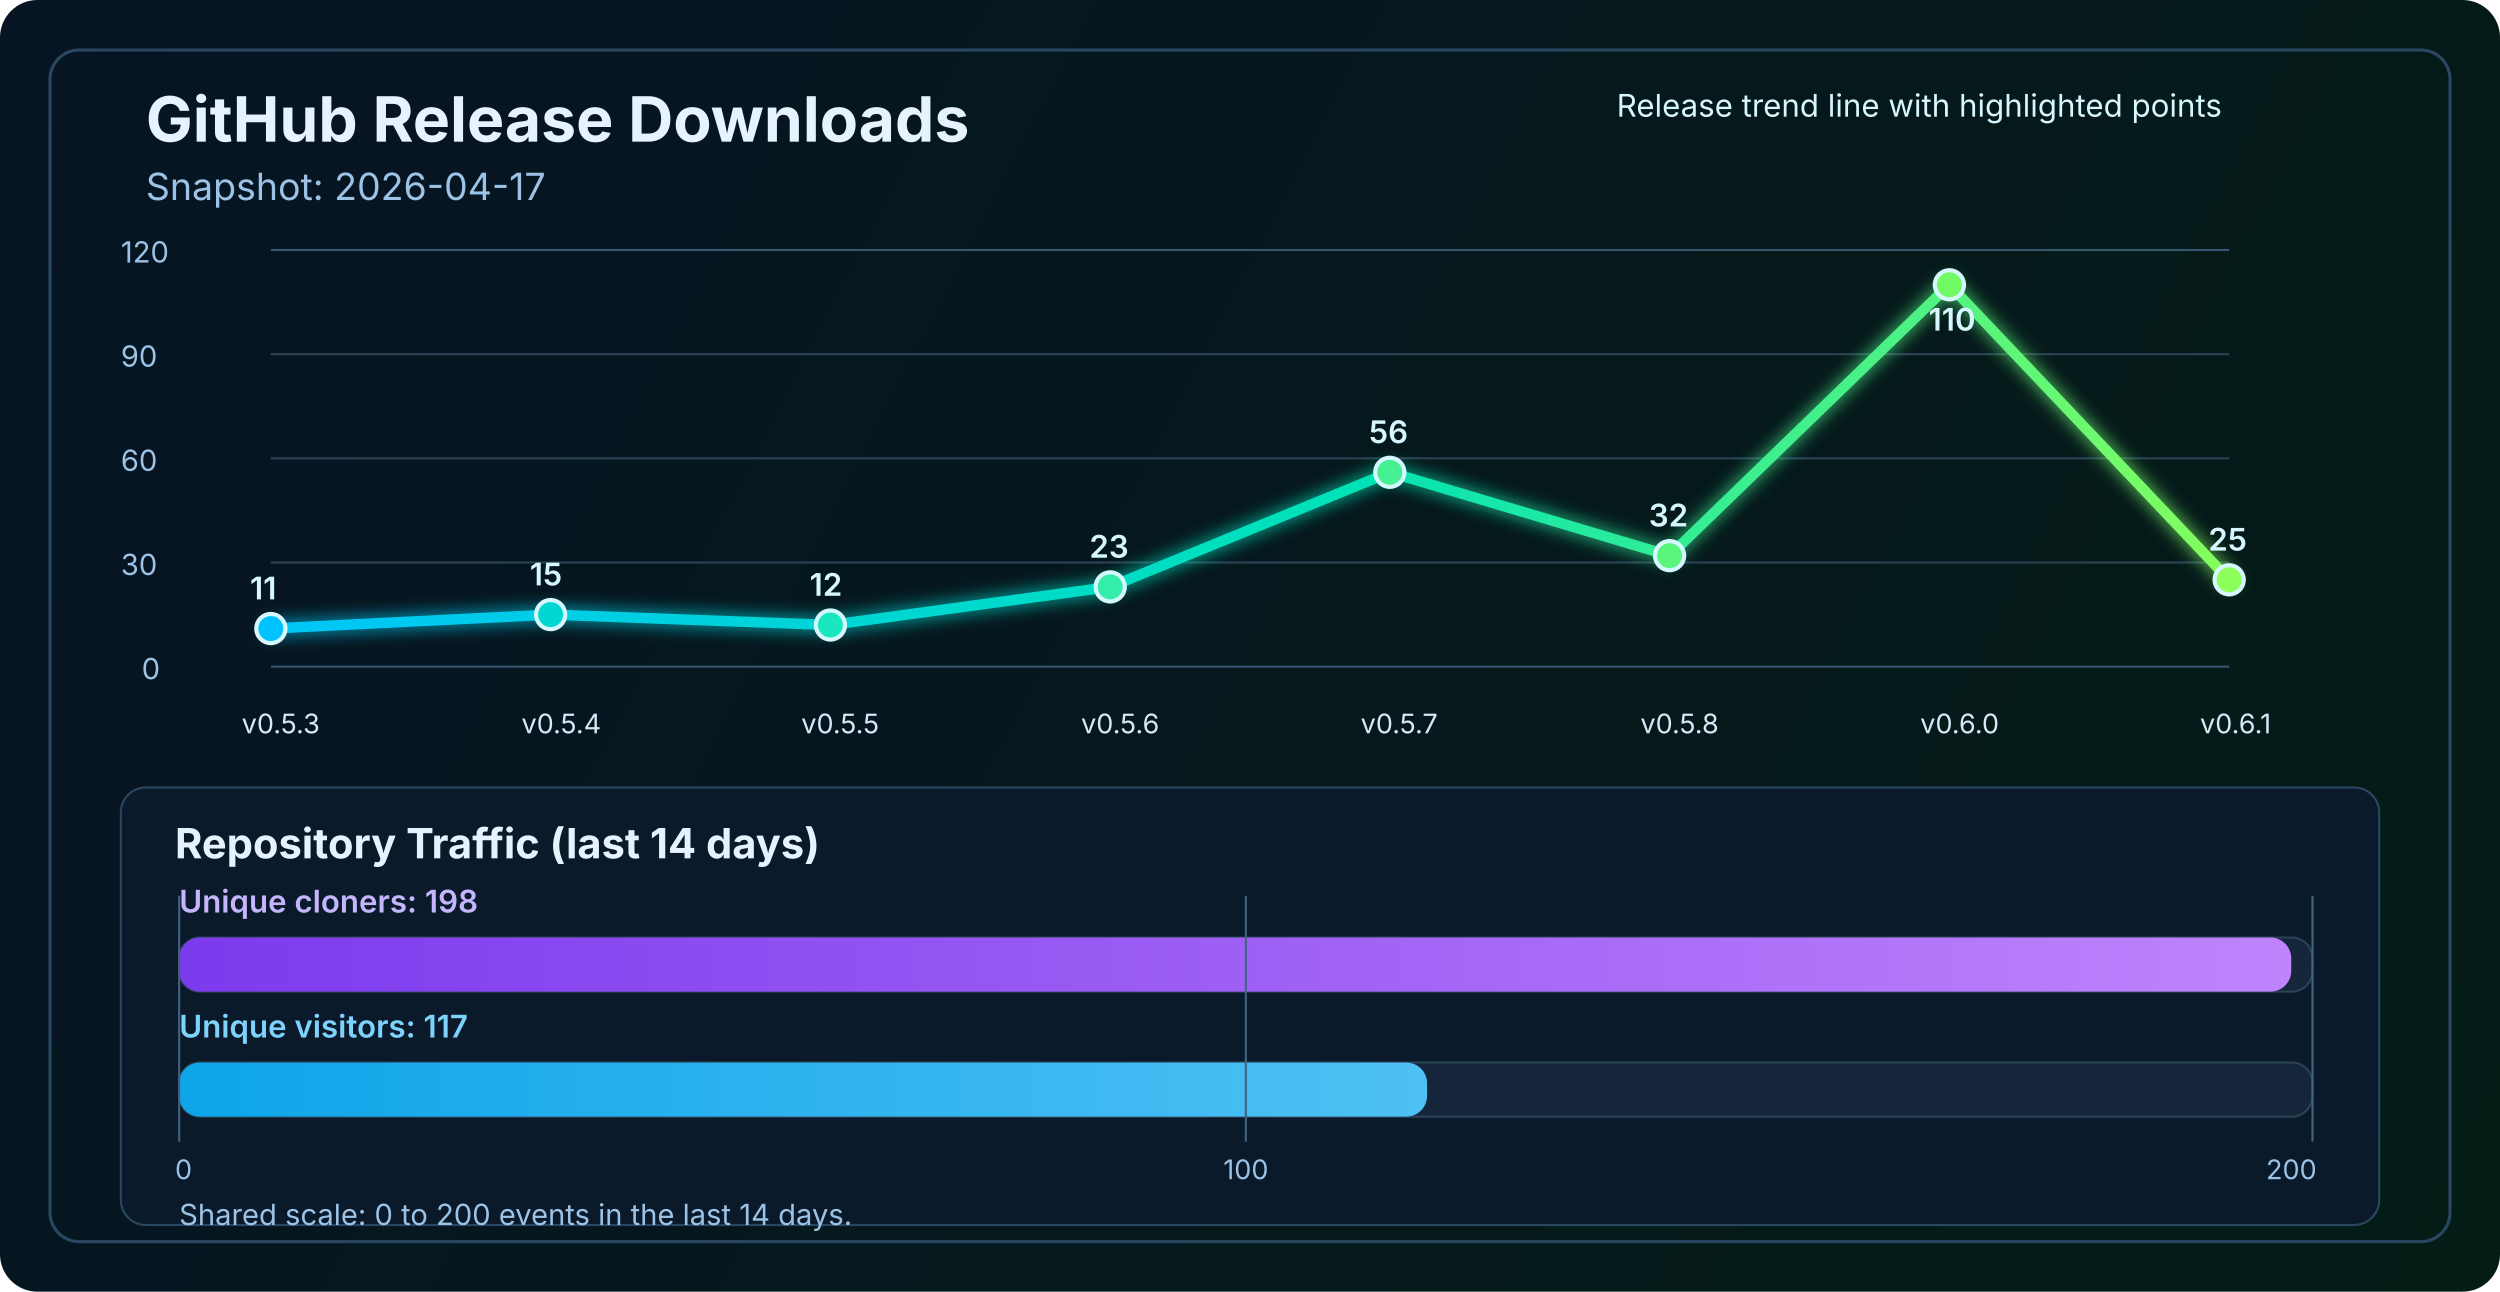
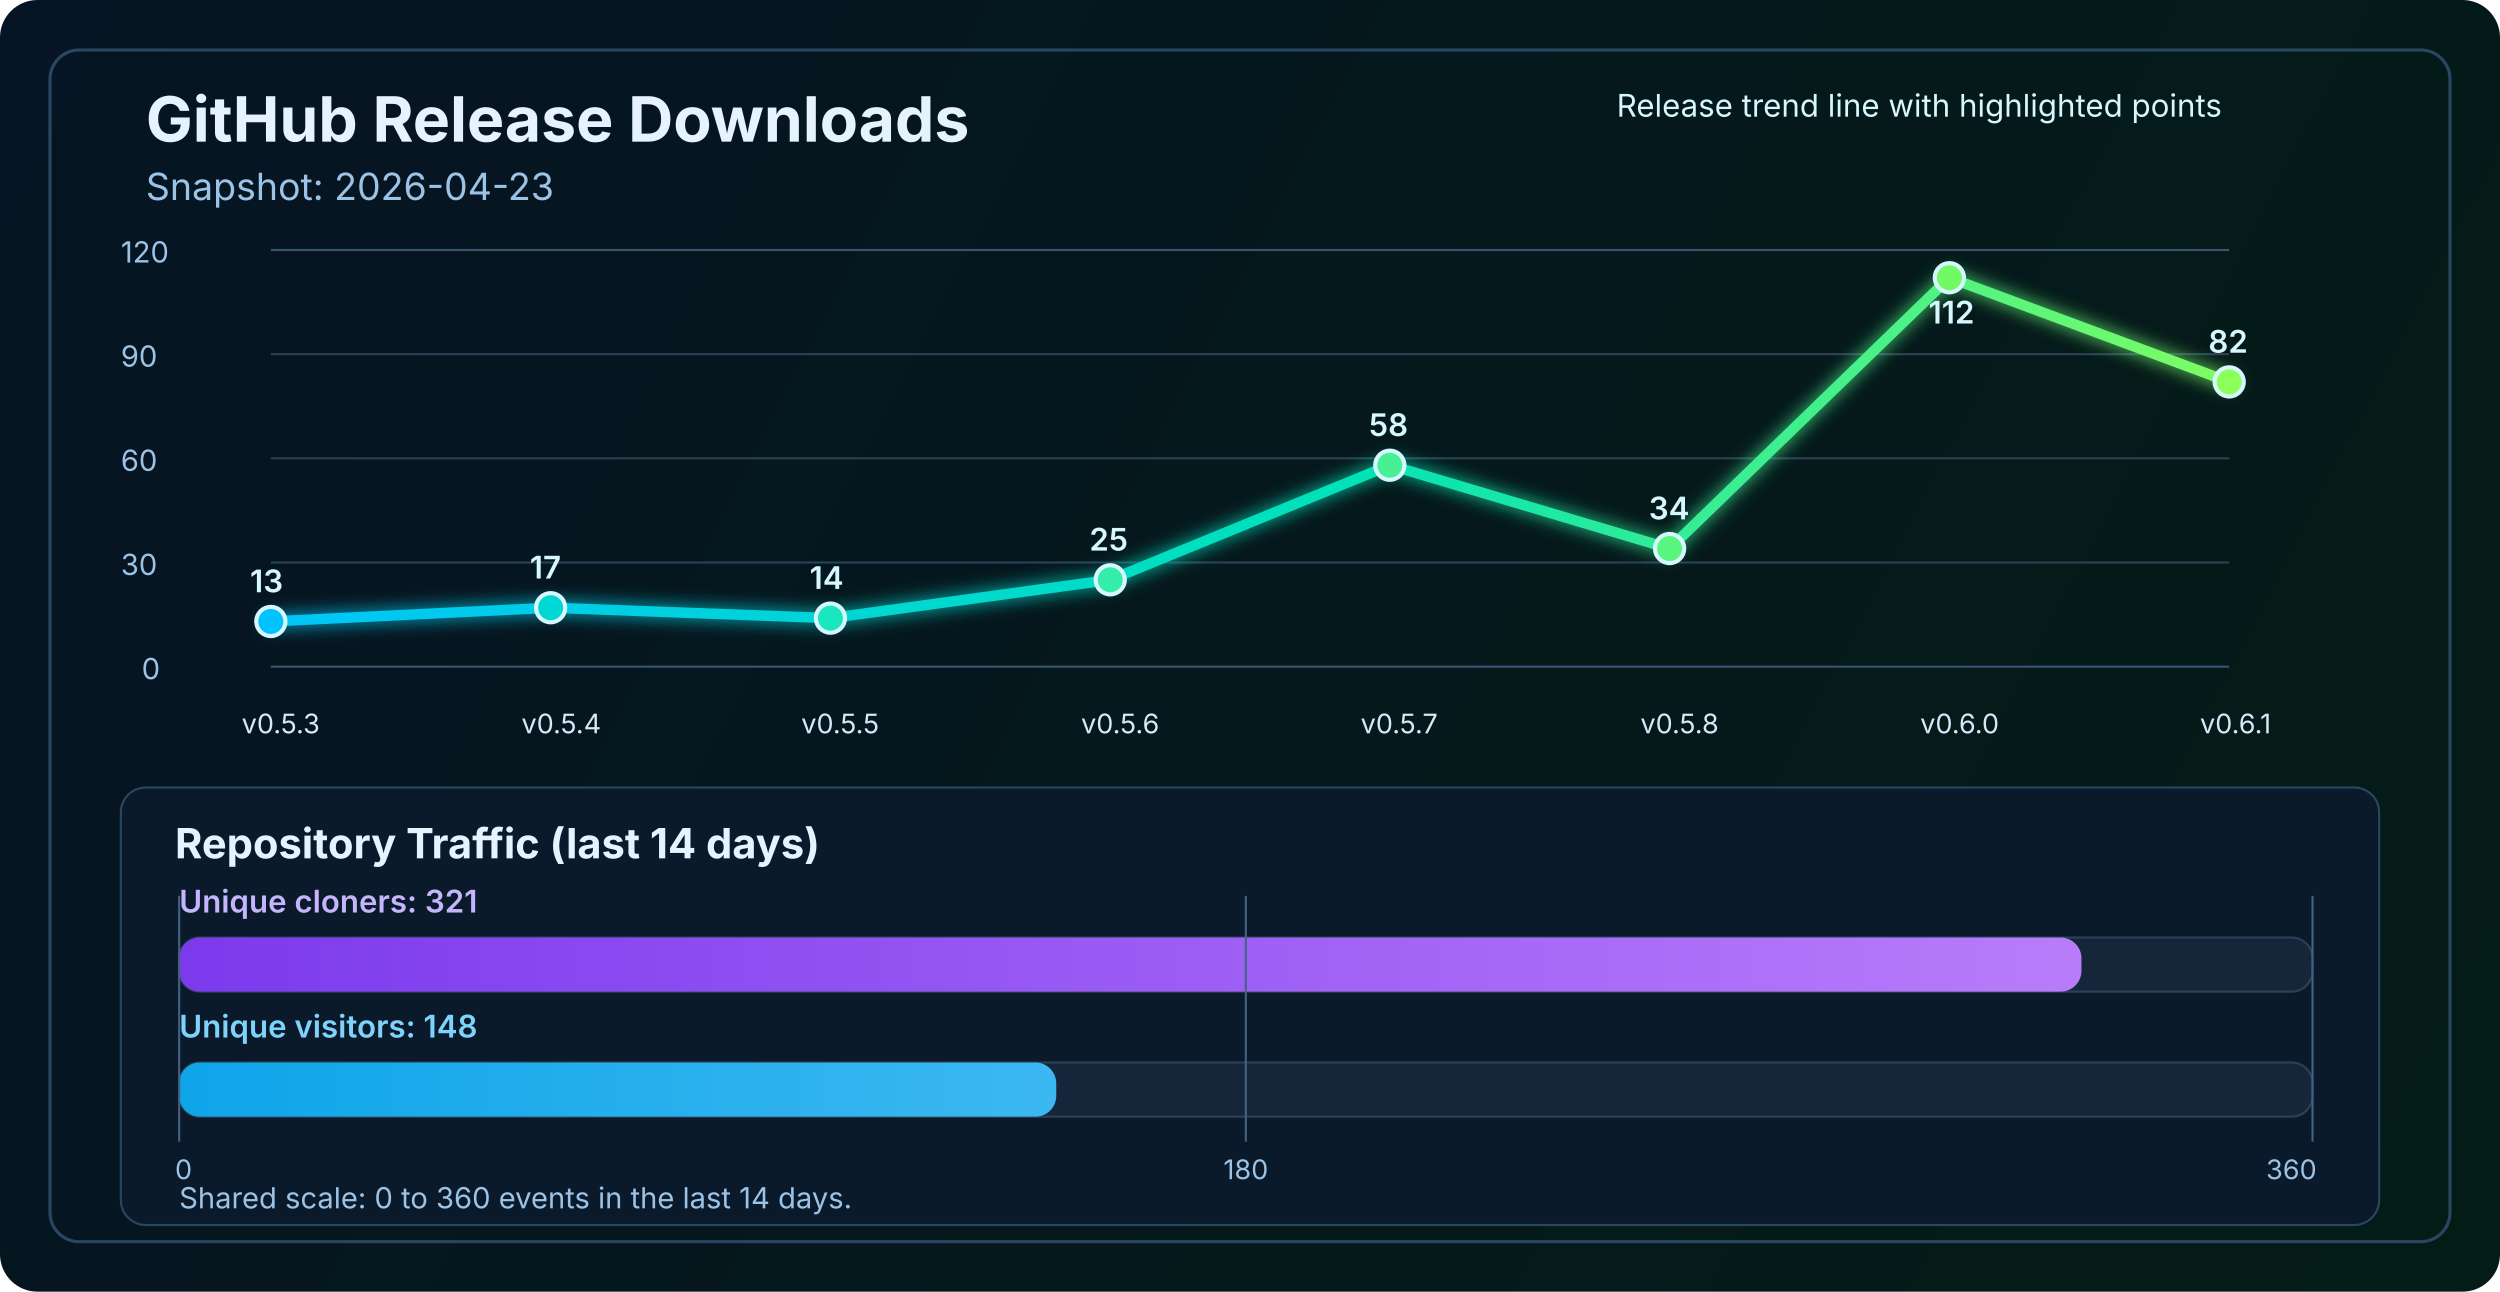
<svg xmlns="http://www.w3.org/2000/svg" width="1200" height="620" viewBox="0 0 1200 620" fill="none" role="img" aria-labelledby="title desc">
  <defs>
    <linearGradient id="bg" x1="0" y1="0" x2="1200" y2="620" gradientUnits="userSpaceOnUse">
      <stop stop-color="#061423" />
      <stop offset="1" stop-color="#041C16" />
    </linearGradient>
    <linearGradient id="line" x1="130" y1="86" x2="1070" y2="340" gradientUnits="userSpaceOnUse">
      <stop stop-color="#00C2FF" />
      <stop offset="0.55" stop-color="#00E2B8" />
      <stop offset="1" stop-color="#8CFF5A" />
    </linearGradient>
    <linearGradient id="cloneFill" x1="86" y1="450" x2="1110" y2="450" gradientUnits="userSpaceOnUse">
      <stop stop-color="#7C3AED" />
      <stop offset="1" stop-color="#C084FC" />
    </linearGradient>
    <linearGradient id="viewFill" x1="86" y1="482" x2="1110" y2="482" gradientUnits="userSpaceOnUse">
      <stop stop-color="#0EA5E9" />
      <stop offset="1" stop-color="#7DD3FC" />
    </linearGradient>
    <filter id="glow" x="-50%" y="-50%" width="200%" height="200%">
      <feGaussianBlur stdDeviation="4" result="blur" />
      <feMerge>
        <feMergeNode in="blur" />
        <feMergeNode in="SourceGraphic" />
      </feMerge>
    </filter>
  </defs>
  <rect width="1200" height="620" rx="18" fill="url(#bg)" />
  <rect x="24" y="24" width="1152" height="572" rx="14" stroke="#2A4762" stroke-width="1.5" />
  <text x="70" y="68" fill="#E6F3FF" font-size="30" font-family="SF Pro Display, -apple-system, BlinkMacSystemFont, Segoe UI, sans-serif" font-weight="700">GitHub Release Downloads</text>
-   <text x="70" y="96" fill="#9CC3E6" font-size="18" font-family="SF Pro Text, -apple-system, BlinkMacSystemFont, Segoe UI, sans-serif">Snapshot: 2026-04-17</text>
+   <text x="70" y="96" fill="#9CC3E6" font-size="18" font-family="SF Pro Text, -apple-system, BlinkMacSystemFont, Segoe UI, sans-serif">Snapshot: 2026-04-23</text>
  <line x1="130" y1="320.0" x2="1070" y2="320.0" stroke="#37566F" stroke-width="1" />
  <line x1="130" y1="270.0" x2="1070" y2="270.0" stroke="#2B4255" stroke-width="1" />
  <line x1="130" y1="220.0" x2="1070" y2="220.0" stroke="#2B4255" stroke-width="1" />
  <line x1="130" y1="170.0" x2="1070" y2="170.0" stroke="#2B4255" stroke-width="1" />
  <line x1="130" y1="120.0" x2="1070" y2="120.0" stroke="#37566F" stroke-width="1" />
  <text x="68" y="326.0" fill="#9CC3E6" font-size="14" font-family="SF Pro Text, -apple-system, BlinkMacSystemFont, Segoe UI, sans-serif">0</text>
  <text x="58" y="276.0" fill="#9CC3E6" font-size="14" font-family="SF Pro Text, -apple-system, BlinkMacSystemFont, Segoe UI, sans-serif">30</text>
  <text x="58" y="226.0" fill="#9CC3E6" font-size="14" font-family="SF Pro Text, -apple-system, BlinkMacSystemFont, Segoe UI, sans-serif">60</text>
  <text x="58" y="176.0" fill="#9CC3E6" font-size="14" font-family="SF Pro Text, -apple-system, BlinkMacSystemFont, Segoe UI, sans-serif">90</text>
  <text x="58" y="126.0" fill="#9CC3E6" font-size="14" font-family="SF Pro Text, -apple-system, BlinkMacSystemFont, Segoe UI, sans-serif">120</text>
-   <polyline points="130.0,301.7 264.3,295.0 398.6,300.0 532.9,281.7 667.1,226.7 801.4,266.7 935.7,136.7 1070.0,278.3" fill="none" stroke="url(#line)" stroke-width="5" stroke-linecap="round" stroke-linejoin="round" filter="url(#glow)" />
-   <circle cx="130.0" cy="301.7" r="7" fill="#00C2FF" stroke="#D7F7FF" stroke-width="2" />
-   <circle cx="264.3" cy="295.0" r="7" fill="#00D7D2" stroke="#D7F7FF" stroke-width="2" />
-   <circle cx="398.6" cy="300.0" r="7" fill="#1AE7C0" stroke="#D7F7FF" stroke-width="2" />
-   <circle cx="532.9" cy="281.7" r="7" fill="#34EDAA" stroke="#D7F7FF" stroke-width="2" />
-   <circle cx="667.1" cy="226.7" r="7" fill="#47F193" stroke="#D7F7FF" stroke-width="2" />
-   <circle cx="801.4" cy="266.7" r="7" fill="#5AF57D" stroke="#D7F7FF" stroke-width="2" />
-   <circle cx="935.7" cy="136.7" r="7" fill="#72FA64" stroke="#D7F7FF" stroke-width="2" />
-   <circle cx="1070.0" cy="278.3" r="7" fill="#8CFF5A" stroke="#D7F7FF" stroke-width="2" />
+   <polyline points="130.0,298.3 264.3,291.7 398.6,296.7 532.9,278.3 667.1,223.3 801.4,263.3 935.7,133.3 1070.0,183.3" fill="none" stroke="url(#line)" stroke-width="5" stroke-linecap="round" stroke-linejoin="round" filter="url(#glow)" />
+   <circle cx="130.0" cy="298.3" r="7" fill="#00C2FF" stroke="#D7F7FF" stroke-width="2" />
+   <circle cx="264.3" cy="291.7" r="7" fill="#00D7D2" stroke="#D7F7FF" stroke-width="2" />
+   <circle cx="398.6" cy="296.7" r="7" fill="#1AE7C0" stroke="#D7F7FF" stroke-width="2" />
+   <circle cx="532.9" cy="278.3" r="7" fill="#34EDAA" stroke="#D7F7FF" stroke-width="2" />
+   <circle cx="667.1" cy="223.3" r="7" fill="#47F193" stroke="#D7F7FF" stroke-width="2" />
+   <circle cx="801.4" cy="263.3" r="7" fill="#5AF57D" stroke="#D7F7FF" stroke-width="2" />
+   <circle cx="935.7" cy="133.3" r="7" fill="#72FA64" stroke="#D7F7FF" stroke-width="2" />
+   <circle cx="1070.0" cy="183.3" r="7" fill="#8CFF5A" stroke="#D7F7FF" stroke-width="2" />
  <text x="116.0" y="352" fill="#D7E8F8" font-size="13" font-family="SF Pro Text, -apple-system, BlinkMacSystemFont, Segoe UI, sans-serif">v0.5.3</text>
  <text x="250.3" y="352" fill="#D7E8F8" font-size="13" font-family="SF Pro Text, -apple-system, BlinkMacSystemFont, Segoe UI, sans-serif">v0.5.4</text>
  <text x="384.6" y="352" fill="#D7E8F8" font-size="13" font-family="SF Pro Text, -apple-system, BlinkMacSystemFont, Segoe UI, sans-serif">v0.5.5</text>
  <text x="518.9" y="352" fill="#D7E8F8" font-size="13" font-family="SF Pro Text, -apple-system, BlinkMacSystemFont, Segoe UI, sans-serif">v0.5.6</text>
  <text x="653.1" y="352" fill="#D7E8F8" font-size="13" font-family="SF Pro Text, -apple-system, BlinkMacSystemFont, Segoe UI, sans-serif">v0.5.7</text>
  <text x="787.4" y="352" fill="#D7E8F8" font-size="13" font-family="SF Pro Text, -apple-system, BlinkMacSystemFont, Segoe UI, sans-serif">v0.5.8</text>
  <text x="921.7" y="352" fill="#D7E8F8" font-size="13" font-family="SF Pro Text, -apple-system, BlinkMacSystemFont, Segoe UI, sans-serif">v0.6.0</text>
  <text x="1056.0" y="352" fill="#D7E8F8" font-size="13" font-family="SF Pro Text, -apple-system, BlinkMacSystemFont, Segoe UI, sans-serif">v0.6.1</text>
-   <text x="120.0" y="287.7" fill="#D7F7FF" font-size="15" font-family="SF Pro Text, -apple-system, BlinkMacSystemFont, Segoe UI, sans-serif" font-weight="600">11</text>
-   <text x="254.3" y="281.0" fill="#D7F7FF" font-size="15" font-family="SF Pro Text, -apple-system, BlinkMacSystemFont, Segoe UI, sans-serif" font-weight="600">15</text>
-   <text x="388.6" y="286.0" fill="#D7F7FF" font-size="15" font-family="SF Pro Text, -apple-system, BlinkMacSystemFont, Segoe UI, sans-serif" font-weight="600">12</text>
-   <text x="522.9" y="267.7" fill="#D7F7FF" font-size="15" font-family="SF Pro Text, -apple-system, BlinkMacSystemFont, Segoe UI, sans-serif" font-weight="600">23</text>
-   <text x="657.1" y="212.7" fill="#D7F7FF" font-size="15" font-family="SF Pro Text, -apple-system, BlinkMacSystemFont, Segoe UI, sans-serif" font-weight="600">56</text>
-   <text x="791.4" y="252.7" fill="#D7F7FF" font-size="15" font-family="SF Pro Text, -apple-system, BlinkMacSystemFont, Segoe UI, sans-serif" font-weight="600">32</text>
-   <text x="925.7" y="158.7" fill="#D7F7FF" font-size="15" font-family="SF Pro Text, -apple-system, BlinkMacSystemFont, Segoe UI, sans-serif" font-weight="600">110</text>
-   <text x="1060.0" y="264.3" fill="#D7F7FF" font-size="15" font-family="SF Pro Text, -apple-system, BlinkMacSystemFont, Segoe UI, sans-serif" font-weight="600">25</text>
+   <text x="120.0" y="284.3" fill="#D7F7FF" font-size="15" font-family="SF Pro Text, -apple-system, BlinkMacSystemFont, Segoe UI, sans-serif" font-weight="600">13</text>
+   <text x="254.3" y="277.7" fill="#D7F7FF" font-size="15" font-family="SF Pro Text, -apple-system, BlinkMacSystemFont, Segoe UI, sans-serif" font-weight="600">17</text>
+   <text x="388.6" y="282.7" fill="#D7F7FF" font-size="15" font-family="SF Pro Text, -apple-system, BlinkMacSystemFont, Segoe UI, sans-serif" font-weight="600">14</text>
+   <text x="522.9" y="264.3" fill="#D7F7FF" font-size="15" font-family="SF Pro Text, -apple-system, BlinkMacSystemFont, Segoe UI, sans-serif" font-weight="600">25</text>
+   <text x="657.1" y="209.3" fill="#D7F7FF" font-size="15" font-family="SF Pro Text, -apple-system, BlinkMacSystemFont, Segoe UI, sans-serif" font-weight="600">58</text>
+   <text x="791.4" y="249.3" fill="#D7F7FF" font-size="15" font-family="SF Pro Text, -apple-system, BlinkMacSystemFont, Segoe UI, sans-serif" font-weight="600">34</text>
+   <text x="925.7" y="155.3" fill="#D7F7FF" font-size="15" font-family="SF Pro Text, -apple-system, BlinkMacSystemFont, Segoe UI, sans-serif" font-weight="600">112</text>
+   <text x="1060.0" y="169.3" fill="#D7F7FF" font-size="15" font-family="SF Pro Text, -apple-system, BlinkMacSystemFont, Segoe UI, sans-serif" font-weight="600">82</text>
  <text x="776" y="56" fill="#D7F7FF" font-size="15" font-family="SF Pro Text, -apple-system, BlinkMacSystemFont, Segoe UI, sans-serif">Release trend line with highlighted points</text>
  <rect x="58" y="378" width="1084" height="210" rx="12" fill="#0A1A2B" stroke="#2A4762" stroke-width="1" />
  <text x="84" y="412" fill="#E6F3FF" font-size="20" font-family="SF Pro Text, -apple-system, BlinkMacSystemFont, Segoe UI, sans-serif" font-weight="700">Repository Traffic (last 14 days)</text>
-   <text x="86" y="438" fill="#C4B5FD" font-size="15" font-family="SF Pro Text, -apple-system, BlinkMacSystemFont, Segoe UI, sans-serif" font-weight="600">Unique cloners: 198</text>
+   <text x="86" y="438" fill="#C4B5FD" font-size="15" font-family="SF Pro Text, -apple-system, BlinkMacSystemFont, Segoe UI, sans-serif" font-weight="600">Unique cloners: 321</text>
  <rect x="86" y="450" width="1024" height="26" rx="10" fill="#15263A" stroke="#2B4255" stroke-width="1" />
-   <rect x="86" y="450" width="1013.8" height="26" rx="10" fill="url(#cloneFill)" />
-   <text x="86" y="498" fill="#7DD3FC" font-size="15" font-family="SF Pro Text, -apple-system, BlinkMacSystemFont, Segoe UI, sans-serif" font-weight="600">Unique visitors: 117</text>
+   <rect x="86" y="450" width="913.1" height="26" rx="10" fill="url(#cloneFill)" />
+   <text x="86" y="498" fill="#7DD3FC" font-size="15" font-family="SF Pro Text, -apple-system, BlinkMacSystemFont, Segoe UI, sans-serif" font-weight="600">Unique visitors: 148</text>
  <rect x="86" y="510" width="1024" height="26" rx="10" fill="#15263A" stroke="#2B4255" stroke-width="1" />
-   <rect x="86" y="510" width="599.0" height="26" rx="10" fill="url(#viewFill)" />
+   <rect x="86" y="510" width="421.0" height="26" rx="10" fill="url(#viewFill)" />
  <line x1="86" y1="430" x2="86" y2="548" stroke="#436280" stroke-width="1" />
  <line x1="598.0" y1="430" x2="598.0" y2="548" stroke="#436280" stroke-width="1" />
  <line x1="1110" y1="430" x2="1110" y2="548" stroke="#436280" stroke-width="1" />
  <text x="84" y="566" text-anchor="start" fill="#9CC3E6" font-size="13" font-family="SF Pro Text, -apple-system, BlinkMacSystemFont, Segoe UI, sans-serif">0</text>
-   <text x="598.0" y="566" text-anchor="middle" fill="#9CC3E6" font-size="13" font-family="SF Pro Text, -apple-system, BlinkMacSystemFont, Segoe UI, sans-serif">100</text>
-   <text x="1112" y="566" text-anchor="end" fill="#9CC3E6" font-size="13" font-family="SF Pro Text, -apple-system, BlinkMacSystemFont, Segoe UI, sans-serif">200</text>
-   <text x="86" y="588" fill="#9CC3E6" font-size="14" font-family="SF Pro Text, -apple-system, BlinkMacSystemFont, Segoe UI, sans-serif">Shared scale: 0 to 200 events in the last 14 days.</text>
+   <text x="598.0" y="566" text-anchor="middle" fill="#9CC3E6" font-size="13" font-family="SF Pro Text, -apple-system, BlinkMacSystemFont, Segoe UI, sans-serif">180</text>
+   <text x="1112" y="566" text-anchor="end" fill="#9CC3E6" font-size="13" font-family="SF Pro Text, -apple-system, BlinkMacSystemFont, Segoe UI, sans-serif">360</text>
+   <text x="86" y="580" fill="#9CC3E6" font-size="14" font-family="SF Pro Text, -apple-system, BlinkMacSystemFont, Segoe UI, sans-serif">Shared scale: 0 to 360 events in the last 14 days.</text>
</svg>
